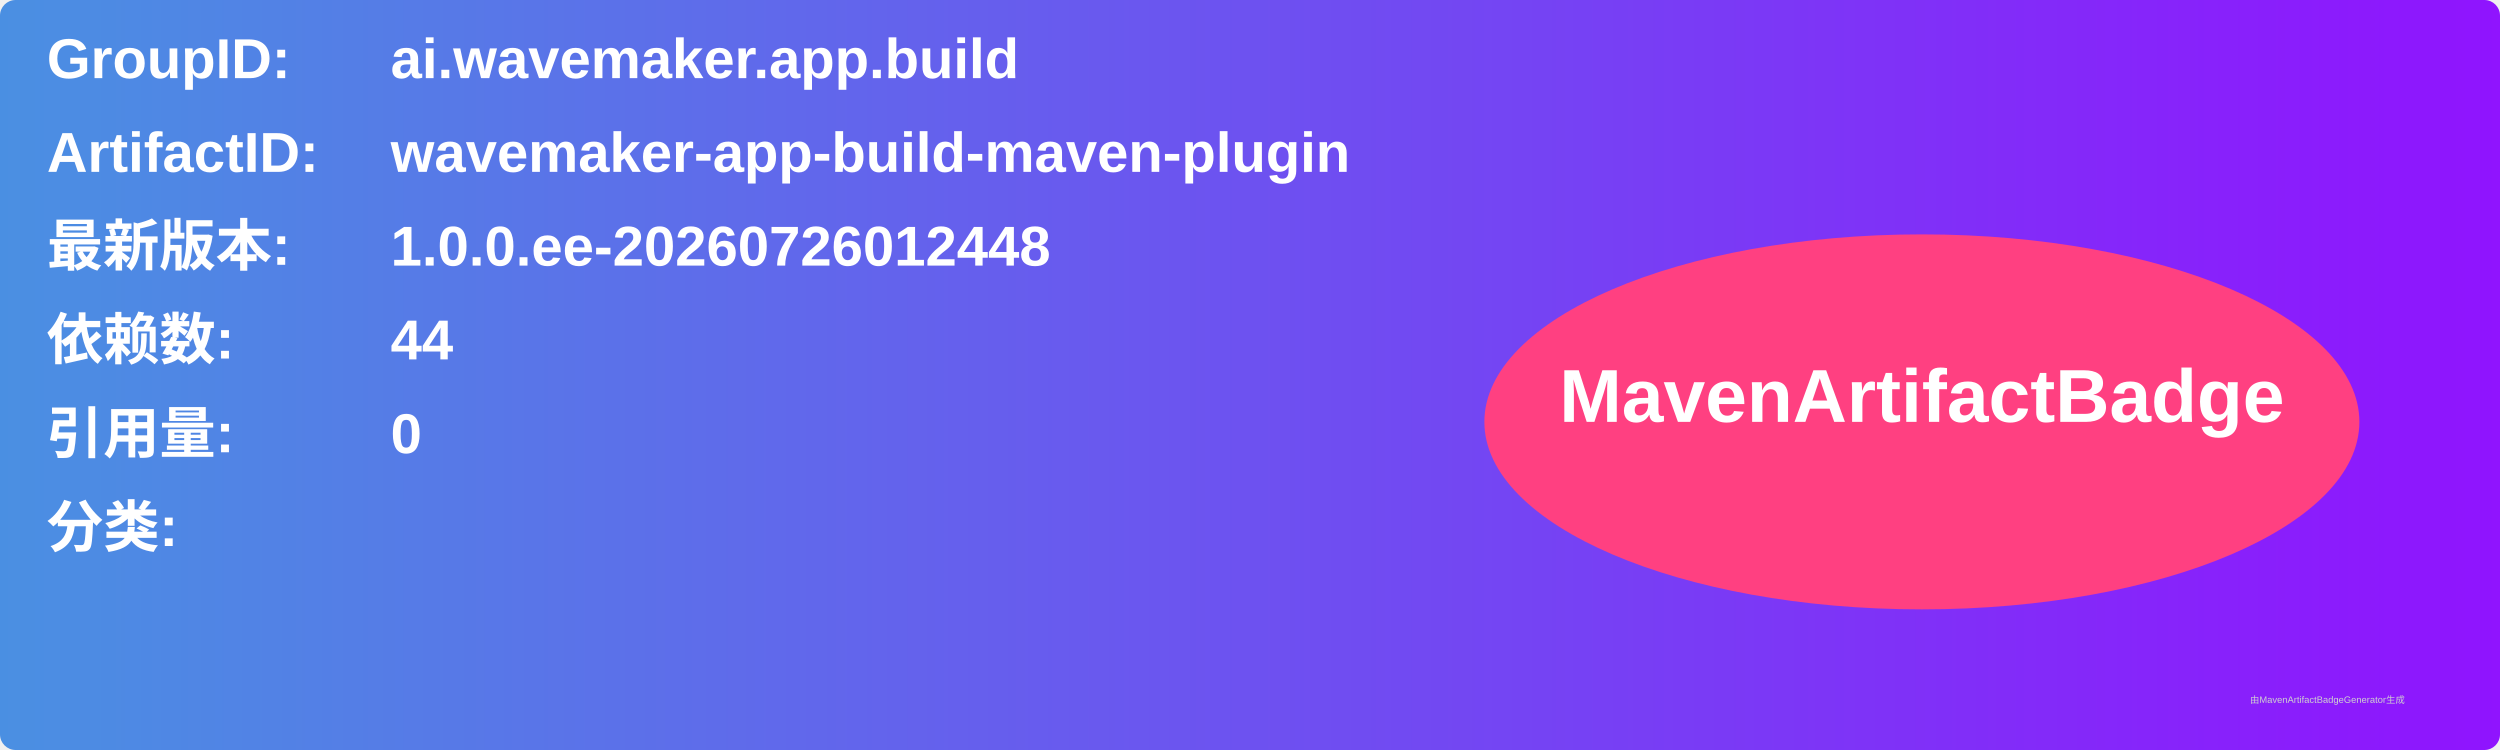
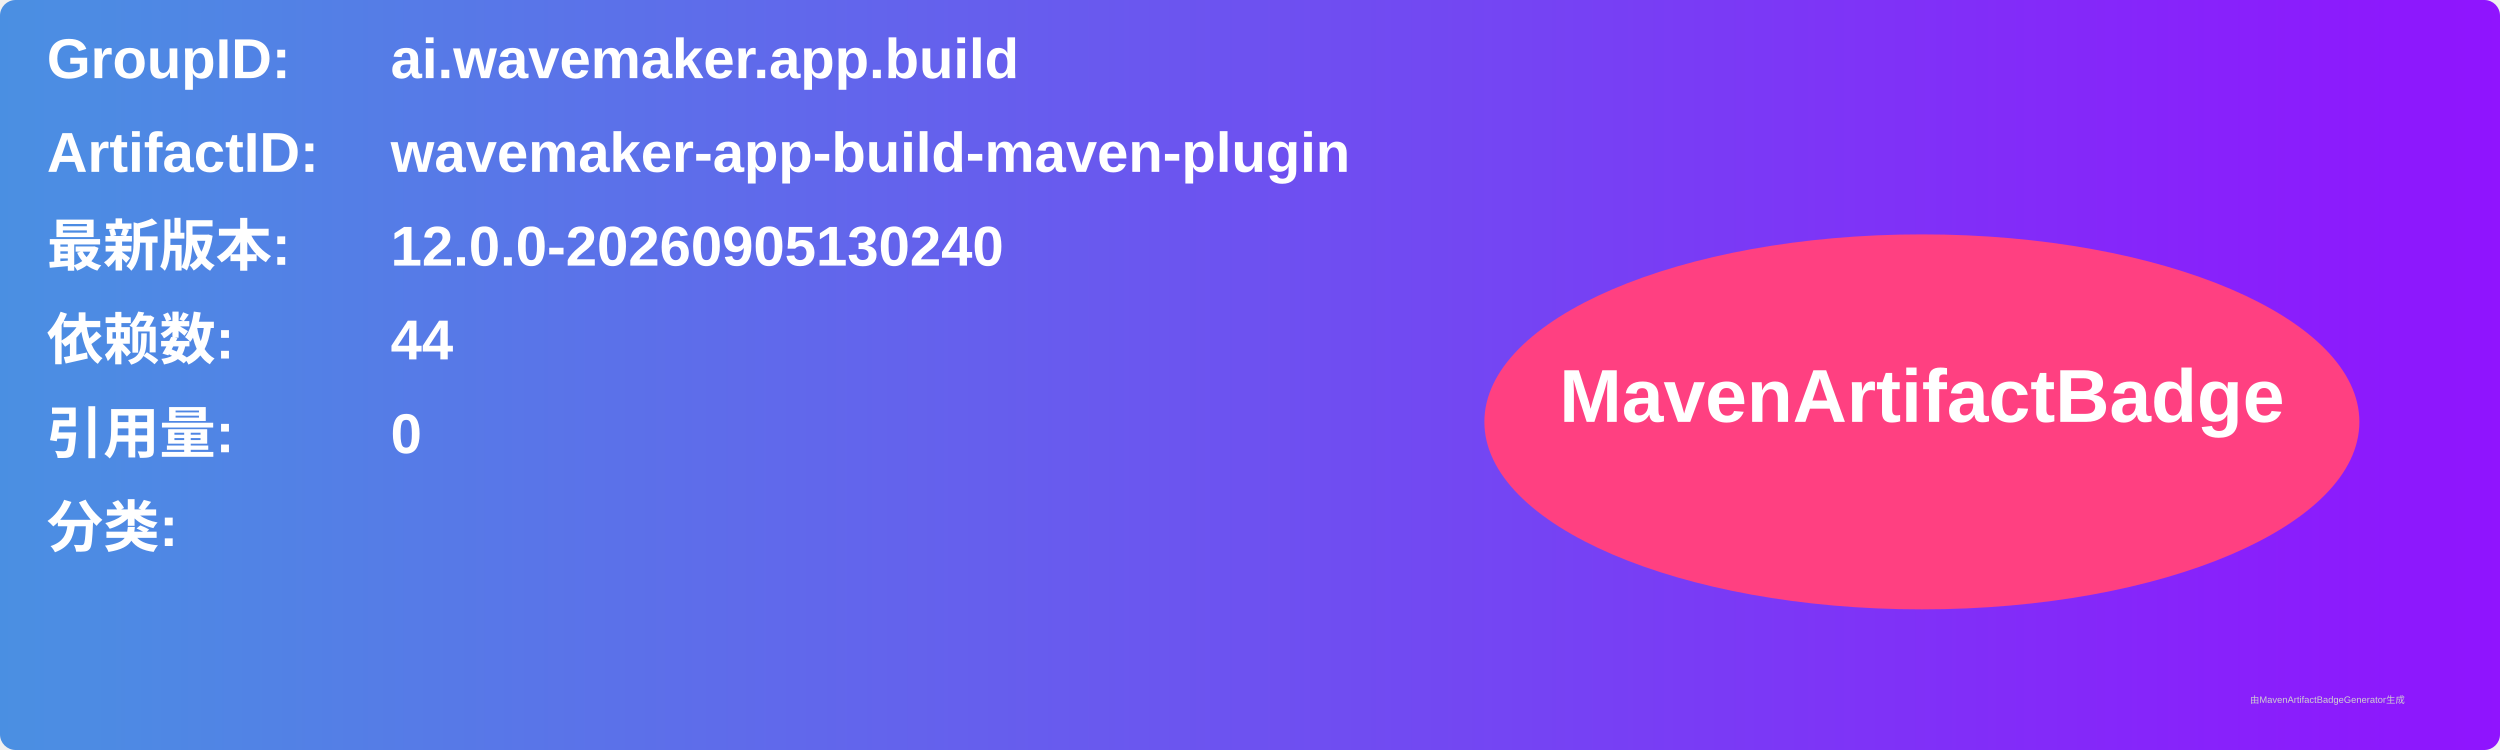
<svg xmlns="http://www.w3.org/2000/svg" width="800" height="240" viewBox="0 0 800 240">
  <linearGradient id="grad" x1="0%" y1="0%" x2="100%" y2="0%">
    <stop offset="0%" stop-color="#4a90e2" />
    <stop offset="100%" stop-color="#9013fe" />
  </linearGradient>
  <rect width="100%" height="100%" rx="5" ry="5" fill="url(#grad)" />
  <g transform="translate(15, 15)">
    <text x="0" y="10" font-family="Arial" font-size="18" fill="white" font-weight="bold" width="260">GroupID:</text>
    <text x="110" y="10" font-family="Arial" font-size="18" fill="white" font-weight="bold" width="460">ai.wavemaker.app.build</text>
    <text x="0" y="40" font-family="Arial" font-size="18" fill="white" font-weight="bold" width="260">ArtifactID:</text>
    <text x="110" y="40" font-family="Arial" font-size="18" fill="white" font-weight="bold" width="460">wavemaker-app-build-maven-plugin</text>
    <text x="0" y="70" font-family="Arial" font-size="18" fill="white" font-weight="bold">最新版本:</text>
    <text x="110" y="70" font-family="Arial" font-size="18" fill="white" font-weight="bold">
-       <tspan font-weight="bold">1.0.0.ee-20260726012448</tspan>
+       <tspan font-weight="bold">12.0.0-20260905130240</tspan>
    </text>
    <text x="0" y="100" font-family="Arial" font-size="18" fill="white" font-weight="bold">依赖数: </text>
    <text x="110" y="100" font-family="Arial" font-size="18" fill="white">
      <tspan font-weight="bold">44</tspan>
    </text>
    <text x="0" y="130" font-family="Arial" font-size="18" fill="white" font-weight="bold">引用量: </text>
    <text x="110" y="130" font-family="Arial" font-size="18" fill="white">
      <tspan font-weight="bold">0</tspan>
    </text>
    <text x="0" y="160" font-family="Arial" font-size="18" fill="white" font-weight="bold">分类:</text>
    <text x="10" y="190" font-family="Arial" font-size="10" fill="white">
      <tspan font-weight="bold" />
    </text>
    <ellipse cx="600" cy="120" rx="140" ry="60" fill="#ff4081" />
    <text x="600" y="120" text-anchor="middle" font-family="Arial" font-size="24" fill="white" font-weight="bold">MavenArtifactBadge</text>
  </g>
  <text x="720" y="225" font-family="Arial" font-size="3" fill="#d0d0d0">由MavenArtifactBadgeGenerator生成</text>
</svg>
